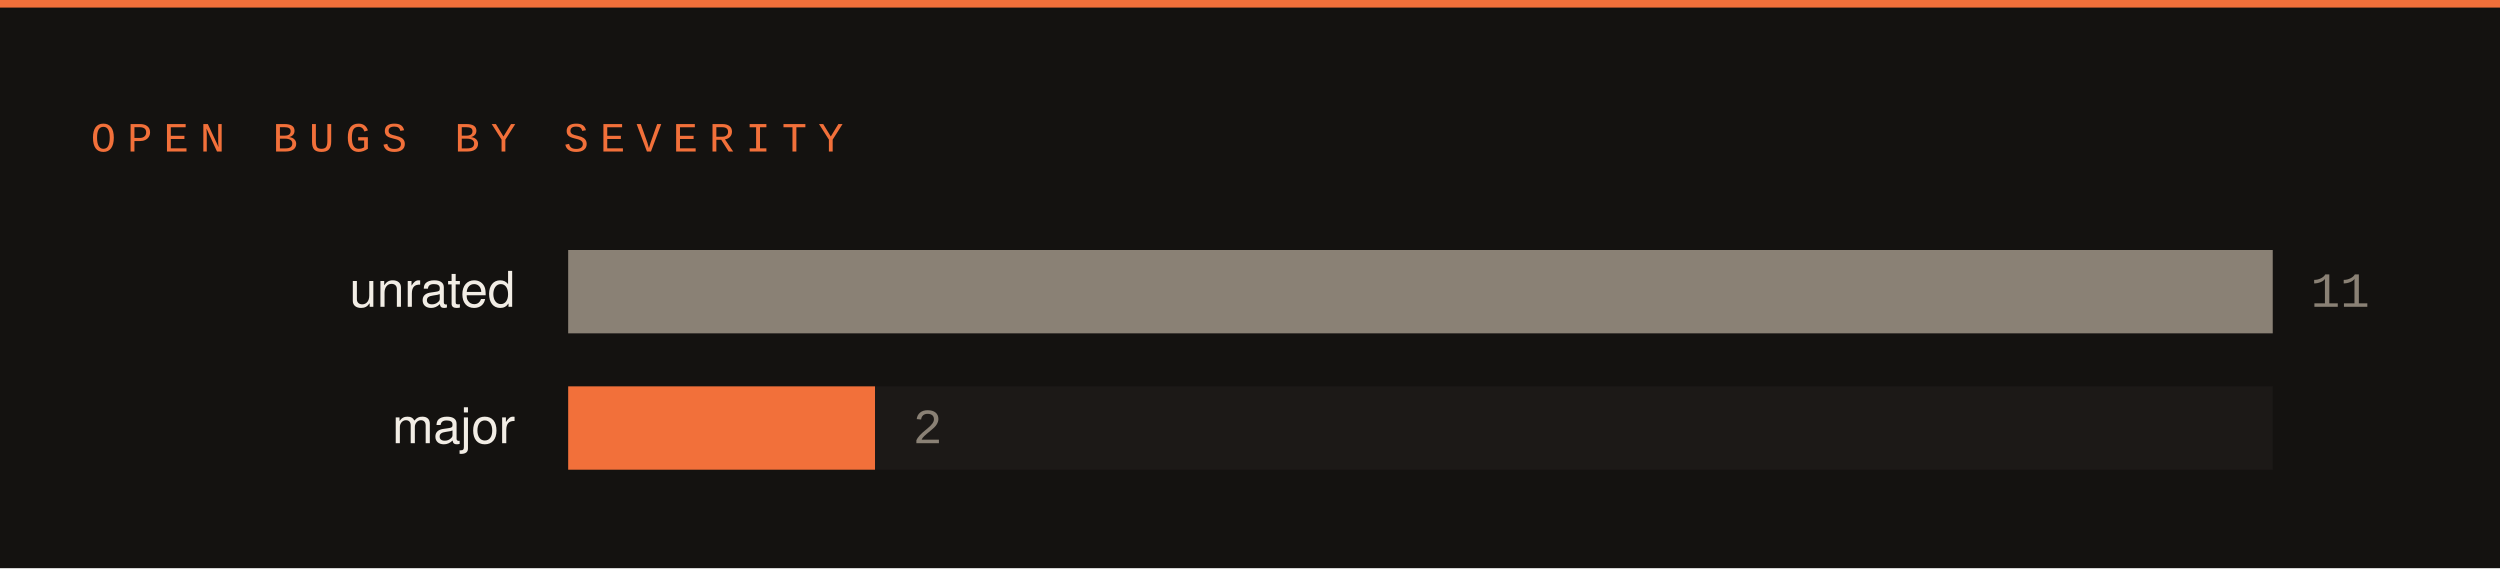
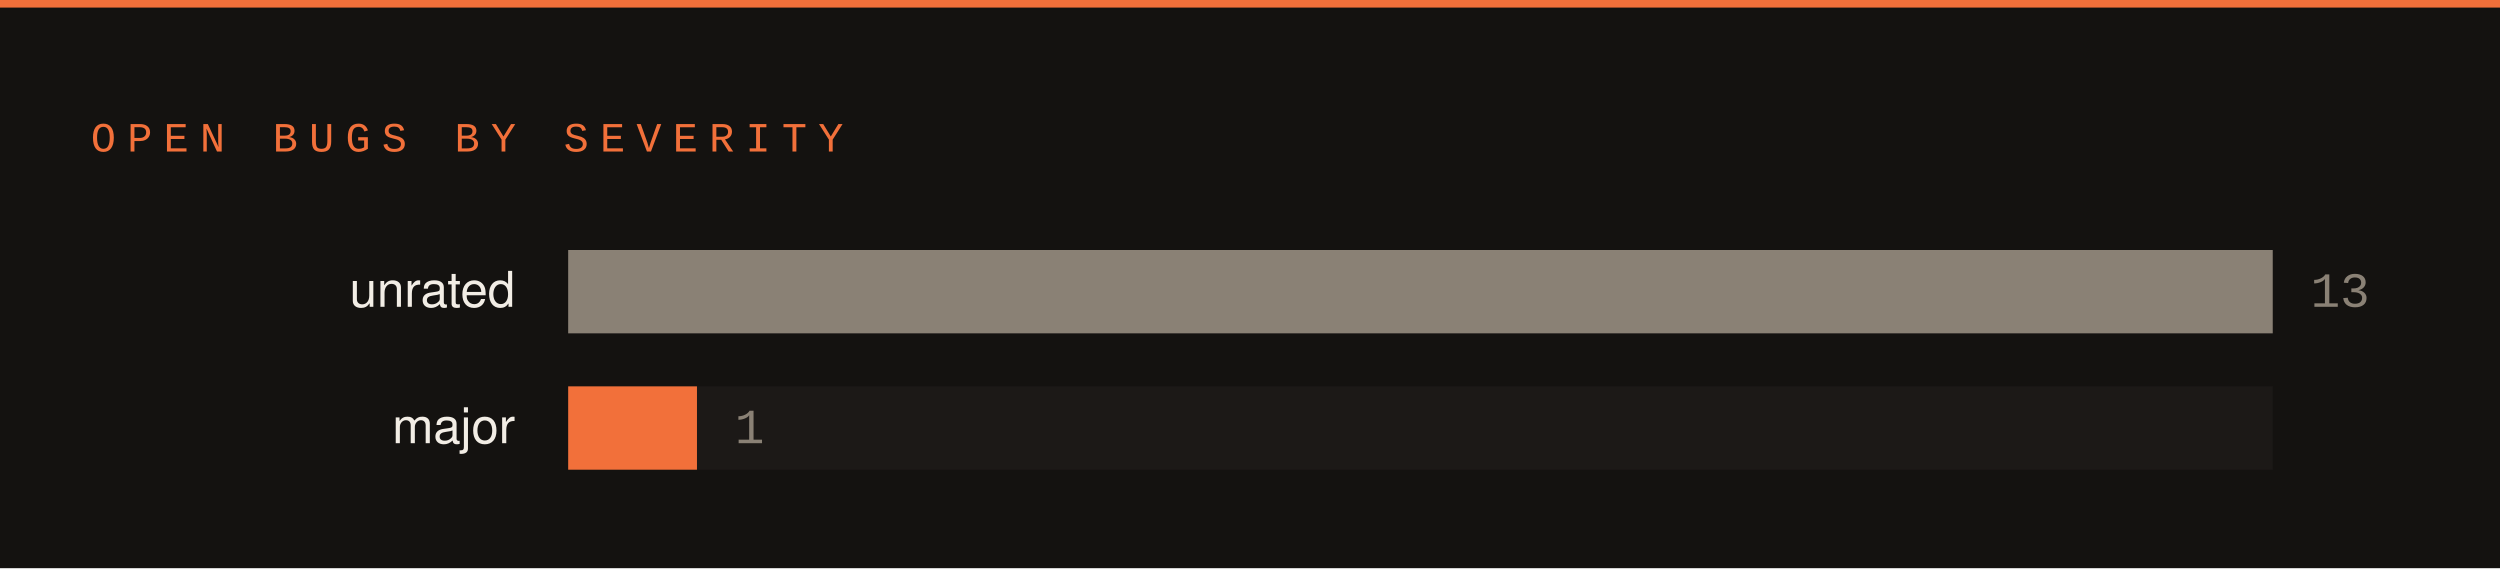
<svg xmlns="http://www.w3.org/2000/svg" width="660" height="150" viewBox="0 0 660 150">
  <rect width="660" height="150" fill="#141210" />
  <rect x="0" y="0" width="660" height="2" fill="#f2703a" />
  <text x="24" y="40" font-family="SFMono-Regular,Consolas,Liberation Mono,monospace" font-size="11" letter-spacing="3" fill="#f2703a">OPEN BUGS BY SEVERITY</text>
  <text x="136" y="81" font-family="-apple-system,Segoe UI,Helvetica,Arial,sans-serif" font-size="13" fill="#f2ede5" text-anchor="end">unrated</text>
  <rect x="150" y="66" width="450" height="22" fill="#1c1917" />
  <rect x="150" y="66" width="450" height="22" fill="#8a8175" />
-   <text x="610" y="81" font-family="SFMono-Regular,Consolas,Liberation Mono,monospace" font-size="13" fill="#8a8175">11</text>
+   <text x="610" y="81" font-family="SFMono-Regular,Consolas,Liberation Mono,monospace" font-size="13" fill="#8a8175">13</text>
  <text x="136" y="117" font-family="-apple-system,Segoe UI,Helvetica,Arial,sans-serif" font-size="13" fill="#f2ede5" text-anchor="end">major</text>
  <rect x="150" y="102" width="450" height="22" fill="#1c1917" />
-   <rect x="150" y="102" width="81" height="22" fill="#f2703a" />
-   <text x="241" y="117" font-family="SFMono-Regular,Consolas,Liberation Mono,monospace" font-size="13" fill="#8a8175">2</text>
+   <rect x="150" y="102" width="34" height="22" fill="#f2703a" />
+   <text x="194" y="117" font-family="SFMono-Regular,Consolas,Liberation Mono,monospace" font-size="13" fill="#8a8175">1</text>
</svg>
